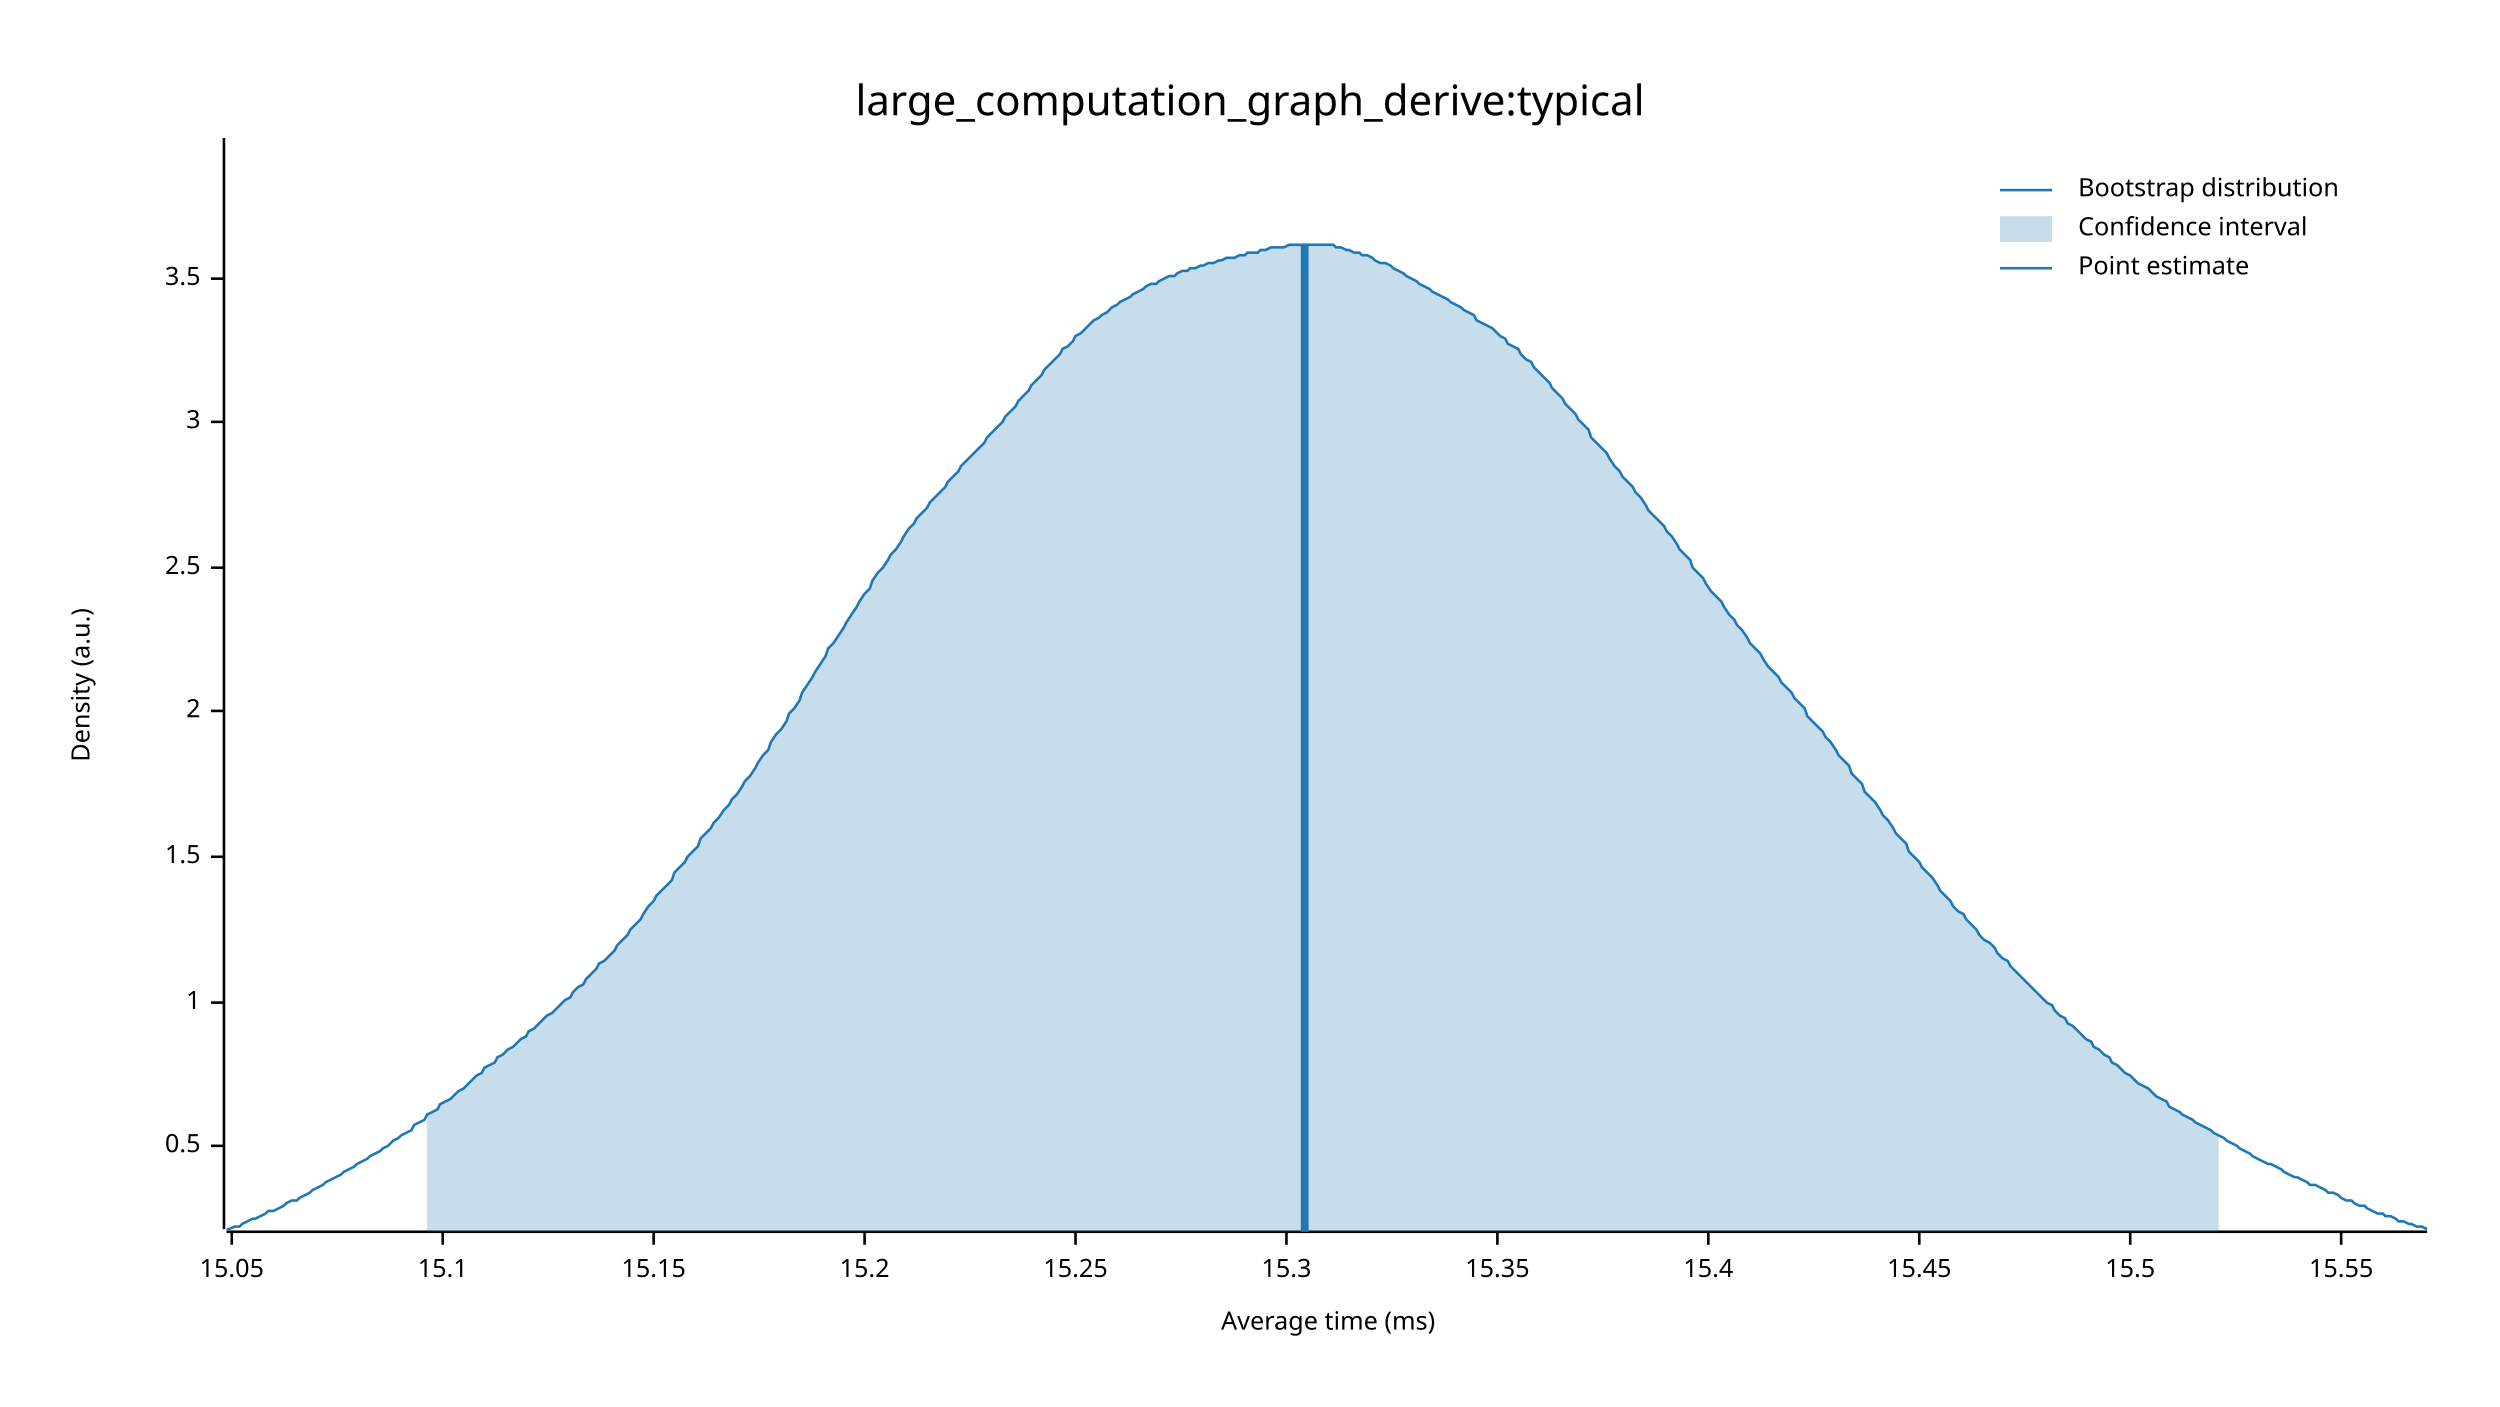
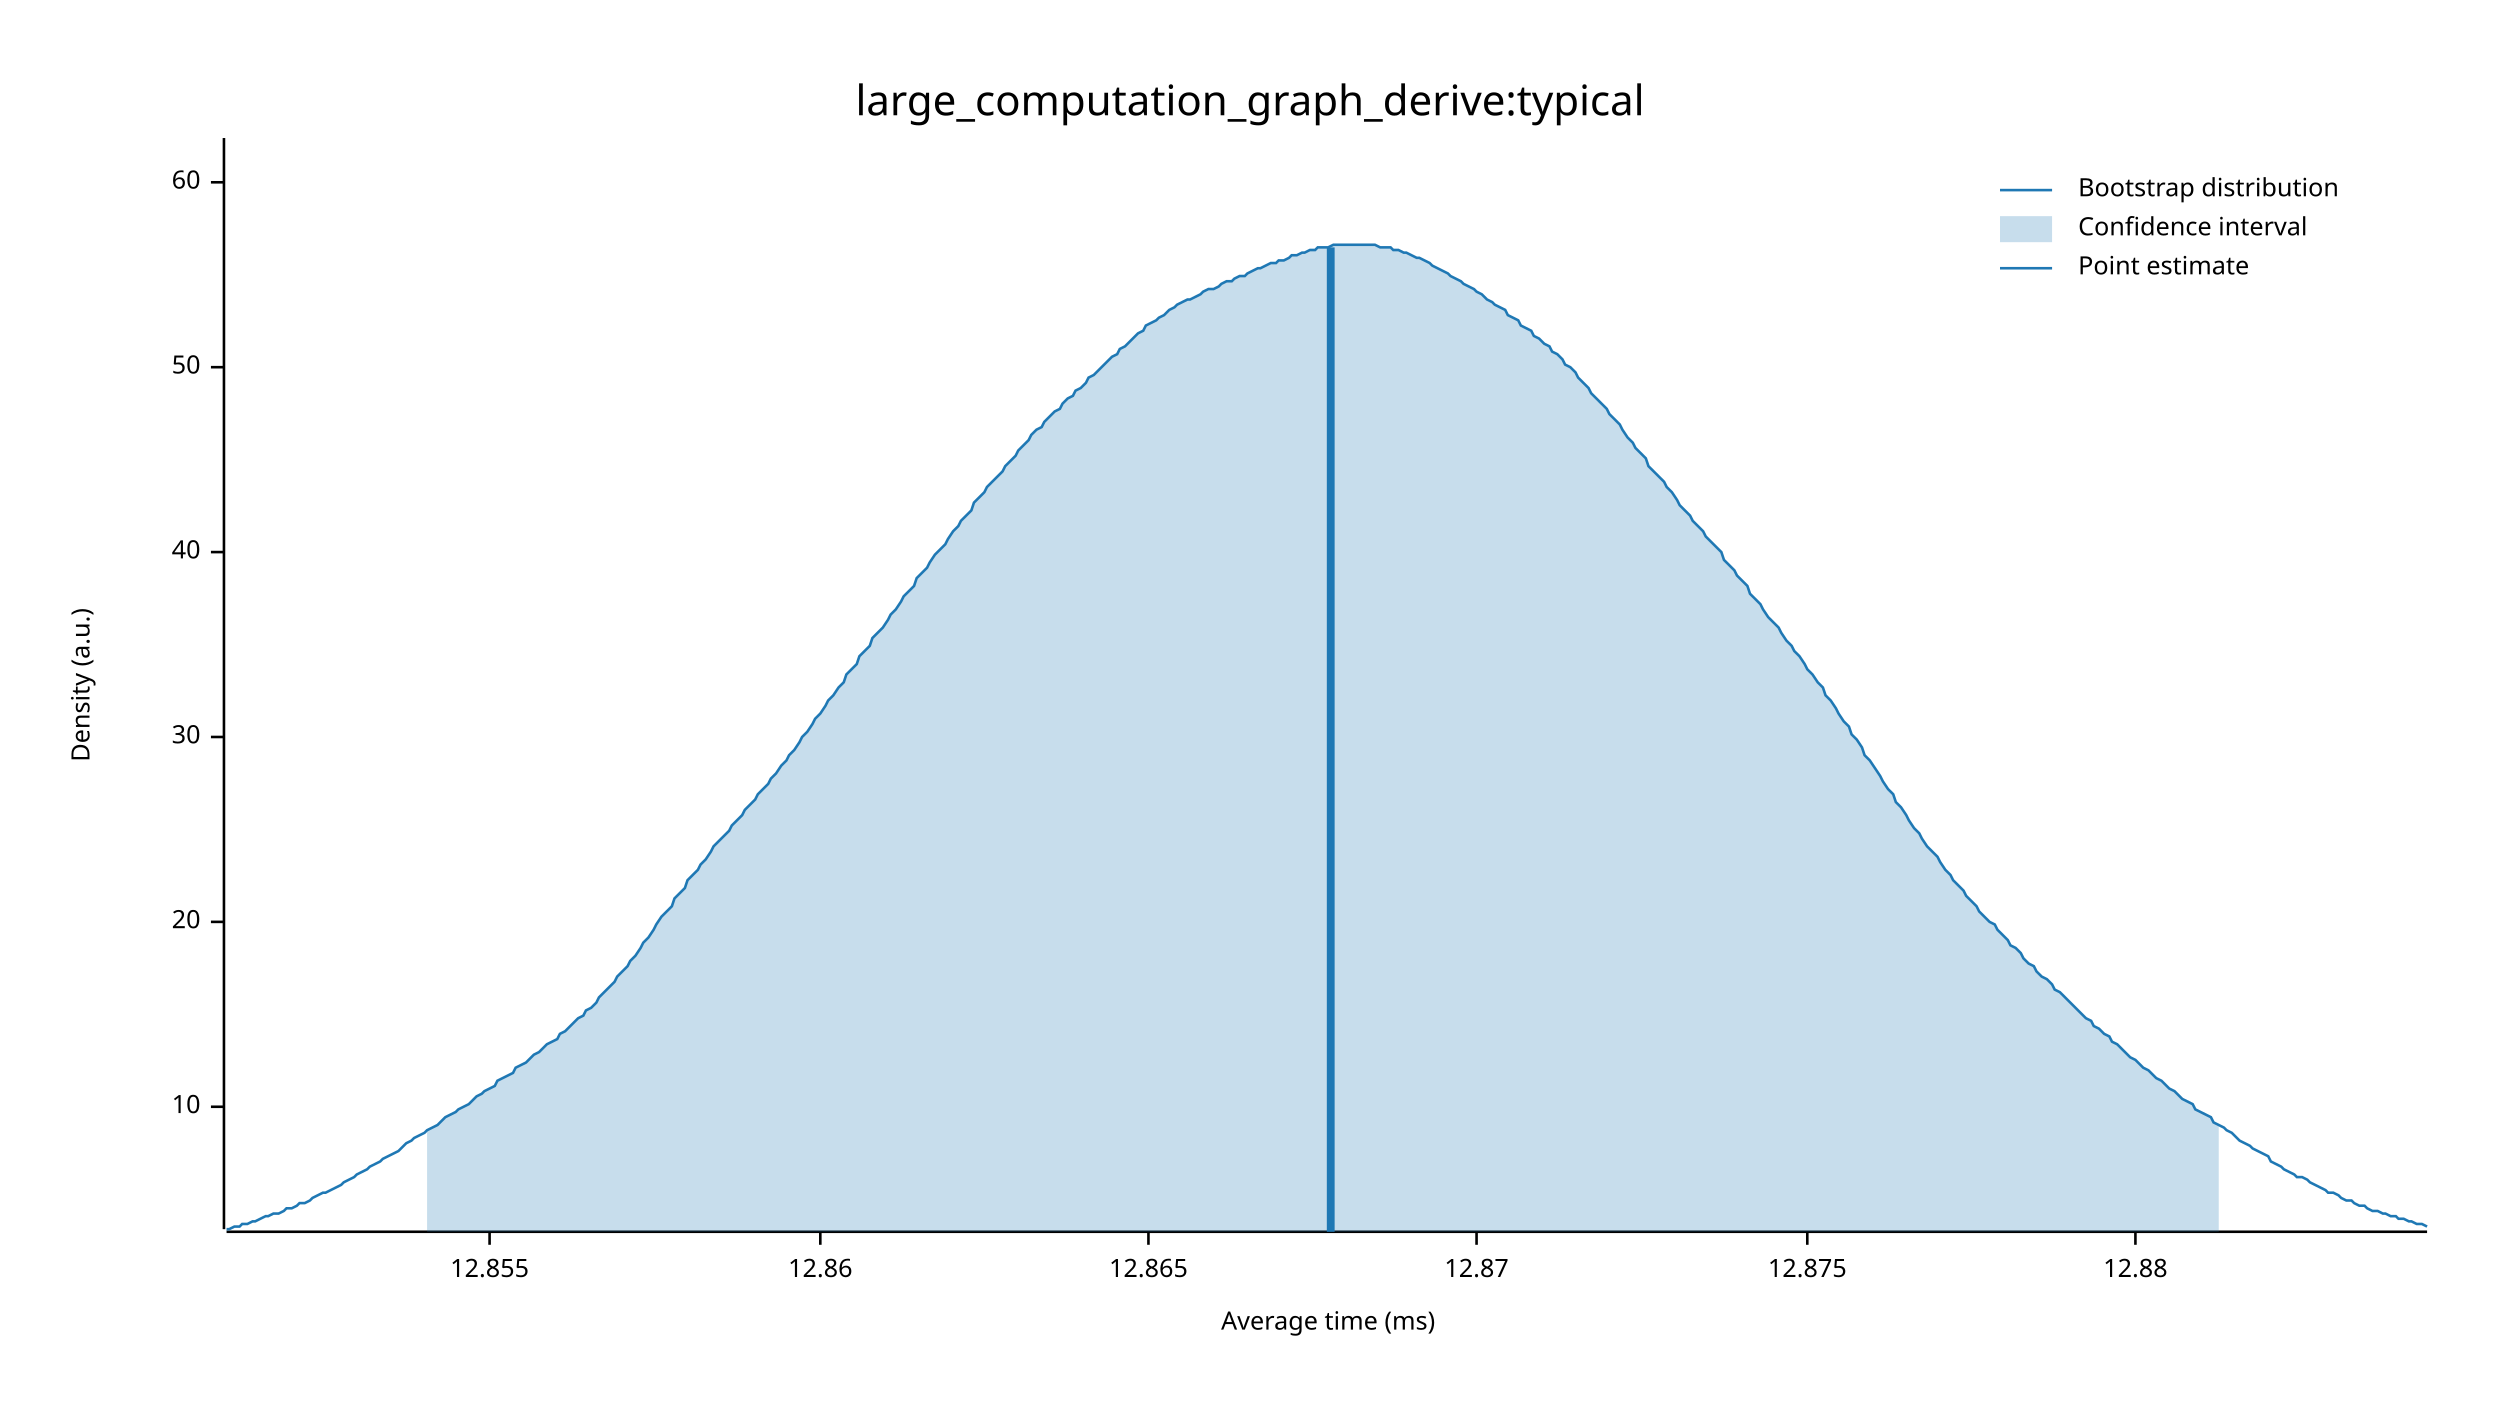
<svg xmlns="http://www.w3.org/2000/svg" width="960" height="540" viewBox="0 0 960 540">
  <text x="480" y="32" dy="0.76em" text-anchor="middle" font-family="sans-serif" font-size="16.129" opacity="1" fill="#000000">
large_computation_graph_derive:typical
</text>
  <text x="27" y="263" dy="0.76em" text-anchor="middle" font-family="sans-serif" font-size="9.677" opacity="1" fill="#000000" transform="rotate(270, 27, 263)">
Density (a.u.)
</text>
  <text x="510" y="513" dy="-0.5ex" text-anchor="middle" font-family="sans-serif" font-size="9.677" opacity="1" fill="#000000">
Average time (ms)
</text>
  <polyline fill="none" opacity="1" stroke="#000000" stroke-width="1" points="86,53 86,472 " />
-   <text x="77" y="440" dy="0.5ex" text-anchor="end" font-family="sans-serif" font-size="9.677" opacity="1" fill="#000000">
- 0.5
+   <text x="77" y="425" dy="0.5ex" text-anchor="end" font-family="sans-serif" font-size="9.677" opacity="1" fill="#000000">
+ 10
</text>
-   <polyline fill="none" opacity="1" stroke="#000000" stroke-width="1" points="81,440 86,440 " />
-   <text x="77" y="385" dy="0.5ex" text-anchor="end" font-family="sans-serif" font-size="9.677" opacity="1" fill="#000000">
- 1
+   <polyline fill="none" opacity="1" stroke="#000000" stroke-width="1" points="81,425 86,425 " />
+   <text x="77" y="354" dy="0.5ex" text-anchor="end" font-family="sans-serif" font-size="9.677" opacity="1" fill="#000000">
+ 20
</text>
-   <polyline fill="none" opacity="1" stroke="#000000" stroke-width="1" points="81,385 86,385 " />
-   <text x="77" y="329" dy="0.5ex" text-anchor="end" font-family="sans-serif" font-size="9.677" opacity="1" fill="#000000">
- 1.5
+   <polyline fill="none" opacity="1" stroke="#000000" stroke-width="1" points="81,354 86,354 " />
+   <text x="77" y="283" dy="0.5ex" text-anchor="end" font-family="sans-serif" font-size="9.677" opacity="1" fill="#000000">
+ 30
</text>
-   <polyline fill="none" opacity="1" stroke="#000000" stroke-width="1" points="81,329 86,329 " />
-   <text x="77" y="273" dy="0.5ex" text-anchor="end" font-family="sans-serif" font-size="9.677" opacity="1" fill="#000000">
- 2
+   <polyline fill="none" opacity="1" stroke="#000000" stroke-width="1" points="81,283 86,283 " />
+   <text x="77" y="212" dy="0.5ex" text-anchor="end" font-family="sans-serif" font-size="9.677" opacity="1" fill="#000000">
+ 40
</text>
-   <polyline fill="none" opacity="1" stroke="#000000" stroke-width="1" points="81,273 86,273 " />
-   <text x="77" y="218" dy="0.5ex" text-anchor="end" font-family="sans-serif" font-size="9.677" opacity="1" fill="#000000">
- 2.5
+   <polyline fill="none" opacity="1" stroke="#000000" stroke-width="1" points="81,212 86,212 " />
+   <text x="77" y="141" dy="0.5ex" text-anchor="end" font-family="sans-serif" font-size="9.677" opacity="1" fill="#000000">
+ 50
</text>
-   <polyline fill="none" opacity="1" stroke="#000000" stroke-width="1" points="81,218 86,218 " />
-   <text x="77" y="162" dy="0.5ex" text-anchor="end" font-family="sans-serif" font-size="9.677" opacity="1" fill="#000000">
- 3
+   <polyline fill="none" opacity="1" stroke="#000000" stroke-width="1" points="81,141 86,141 " />
+   <text x="77" y="70" dy="0.5ex" text-anchor="end" font-family="sans-serif" font-size="9.677" opacity="1" fill="#000000">
+ 60
</text>
-   <polyline fill="none" opacity="1" stroke="#000000" stroke-width="1" points="81,162 86,162 " />
-   <text x="77" y="107" dy="0.5ex" text-anchor="end" font-family="sans-serif" font-size="9.677" opacity="1" fill="#000000">
- 3.5
+   <polyline fill="none" opacity="1" stroke="#000000" stroke-width="1" points="81,70 86,70 " />
+   <polyline fill="none" opacity="1" stroke="#000000" stroke-width="1" points="87,473 932,473 " />
+   <text x="188" y="483" dy="0.76em" text-anchor="middle" font-family="sans-serif" font-size="9.677" opacity="1" fill="#000000">
+ 12.855
</text>
-   <polyline fill="none" opacity="1" stroke="#000000" stroke-width="1" points="81,107 86,107 " />
-   <polyline fill="none" opacity="1" stroke="#000000" stroke-width="1" points="87,473 932,473 " />
-   <text x="89" y="483" dy="0.76em" text-anchor="middle" font-family="sans-serif" font-size="9.677" opacity="1" fill="#000000">
- 15.05
+   <polyline fill="none" opacity="1" stroke="#000000" stroke-width="1" points="188,473 188,478 " />
+   <text x="315" y="483" dy="0.76em" text-anchor="middle" font-family="sans-serif" font-size="9.677" opacity="1" fill="#000000">
+ 12.86
</text>
-   <polyline fill="none" opacity="1" stroke="#000000" stroke-width="1" points="89,473 89,478 " />
-   <text x="170" y="483" dy="0.76em" text-anchor="middle" font-family="sans-serif" font-size="9.677" opacity="1" fill="#000000">
- 15.1
+   <polyline fill="none" opacity="1" stroke="#000000" stroke-width="1" points="315,473 315,478 " />
+   <text x="441" y="483" dy="0.76em" text-anchor="middle" font-family="sans-serif" font-size="9.677" opacity="1" fill="#000000">
+ 12.865
</text>
-   <polyline fill="none" opacity="1" stroke="#000000" stroke-width="1" points="170,473 170,478 " />
-   <text x="251" y="483" dy="0.76em" text-anchor="middle" font-family="sans-serif" font-size="9.677" opacity="1" fill="#000000">
- 15.15
+   <polyline fill="none" opacity="1" stroke="#000000" stroke-width="1" points="441,473 441,478 " />
+   <text x="567" y="483" dy="0.76em" text-anchor="middle" font-family="sans-serif" font-size="9.677" opacity="1" fill="#000000">
+ 12.87
</text>
-   <polyline fill="none" opacity="1" stroke="#000000" stroke-width="1" points="251,473 251,478 " />
-   <text x="332" y="483" dy="0.76em" text-anchor="middle" font-family="sans-serif" font-size="9.677" opacity="1" fill="#000000">
- 15.2
+   <polyline fill="none" opacity="1" stroke="#000000" stroke-width="1" points="567,473 567,478 " />
+   <text x="694" y="483" dy="0.76em" text-anchor="middle" font-family="sans-serif" font-size="9.677" opacity="1" fill="#000000">
+ 12.875
</text>
-   <polyline fill="none" opacity="1" stroke="#000000" stroke-width="1" points="332,473 332,478 " />
-   <text x="413" y="483" dy="0.76em" text-anchor="middle" font-family="sans-serif" font-size="9.677" opacity="1" fill="#000000">
- 15.25
+   <polyline fill="none" opacity="1" stroke="#000000" stroke-width="1" points="694,473 694,478 " />
+   <text x="820" y="483" dy="0.76em" text-anchor="middle" font-family="sans-serif" font-size="9.677" opacity="1" fill="#000000">
+ 12.88
</text>
-   <polyline fill="none" opacity="1" stroke="#000000" stroke-width="1" points="413,473 413,478 " />
-   <text x="494" y="483" dy="0.76em" text-anchor="middle" font-family="sans-serif" font-size="9.677" opacity="1" fill="#000000">
- 15.3
- </text>
-   <polyline fill="none" opacity="1" stroke="#000000" stroke-width="1" points="494,473 494,478 " />
-   <text x="575" y="483" dy="0.76em" text-anchor="middle" font-family="sans-serif" font-size="9.677" opacity="1" fill="#000000">
- 15.35
- </text>
-   <polyline fill="none" opacity="1" stroke="#000000" stroke-width="1" points="575,473 575,478 " />
-   <text x="656" y="483" dy="0.76em" text-anchor="middle" font-family="sans-serif" font-size="9.677" opacity="1" fill="#000000">
- 15.4
- </text>
-   <polyline fill="none" opacity="1" stroke="#000000" stroke-width="1" points="656,473 656,478 " />
-   <text x="737" y="483" dy="0.76em" text-anchor="middle" font-family="sans-serif" font-size="9.677" opacity="1" fill="#000000">
- 15.45
- </text>
-   <polyline fill="none" opacity="1" stroke="#000000" stroke-width="1" points="737,473 737,478 " />
-   <text x="818" y="483" dy="0.76em" text-anchor="middle" font-family="sans-serif" font-size="9.677" opacity="1" fill="#000000">
- 15.5
- </text>
-   <polyline fill="none" opacity="1" stroke="#000000" stroke-width="1" points="818,473 818,478 " />
-   <text x="899" y="483" dy="0.76em" text-anchor="middle" font-family="sans-serif" font-size="9.677" opacity="1" fill="#000000">
- 15.55
- </text>
-   <polyline fill="none" opacity="1" stroke="#000000" stroke-width="1" points="899,473 899,478 " />
-   <polyline fill="none" opacity="1" stroke="#1F78B4" stroke-width="1" points="87,472 88,472 90,471 92,471 93,470 95,469 97,468 98,468 100,467 102,466 103,465 105,465 107,464 109,463 110,462 112,461 114,461 115,460 117,459 119,458 120,457 122,456 124,455 125,454 127,453 129,452 131,451 132,450 134,449 136,448 137,447 139,446 141,445 142,444 144,443 146,442 147,441 149,440 151,438 153,437 154,436 156,435 158,434 159,432 161,431 163,430 164,428 166,427 168,426 169,424 171,423 173,422 175,420 176,419 178,418 180,416 181,415 183,413 185,412 186,410 188,409 190,408 191,406 193,405 195,403 197,402 198,401 200,399 202,398 203,396 205,395 207,393 208,392 210,390 212,389 214,387 215,386 217,384 219,383 220,381 222,379 224,378 225,376 227,374 229,372 230,370 232,369 234,367 236,365 237,363 239,361 241,359 242,357 244,355 246,353 247,351 249,348 251,346 252,344 254,342 256,340 258,338 259,335 261,333 263,331 264,329 266,327 268,325 269,322 271,320 273,318 274,316 276,314 278,311 280,309 281,307 283,305 285,302 286,300 288,298 290,295 291,293 293,290 295,288 296,285 298,282 300,280 302,277 303,274 305,272 307,269 308,266 310,263 312,260 313,258 315,255 317,252 318,249 320,247 322,244 324,241 325,239 327,236 329,233 330,231 332,228 334,226 335,223 337,220 339,218 341,215 342,213 344,211 346,208 347,206 349,203 351,201 352,199 354,197 356,195 357,193 359,191 361,189 363,187 364,185 366,183 368,181 369,179 371,177 373,175 374,174 376,172 378,170 379,168 381,166 383,164 385,162 386,160 388,158 390,156 391,154 393,152 395,150 396,148 398,146 400,144 401,142 403,140 405,138 407,136 408,134 410,133 412,131 413,129 415,128 417,126 418,125 420,123 422,122 423,121 425,120 427,118 429,117 430,116 432,115 434,114 435,113 437,112 439,111 440,110 442,109 444,109 445,108 447,107 449,106 451,106 452,105 454,104 456,104 457,103 459,103 461,102 462,102 464,101 466,101 468,100 469,100 471,99 473,99 474,99 476,98 478,98 479,97 481,97 483,97 484,96 486,96 488,95 490,95 491,95 493,95 495,94 496,94 498,94 500,94 501,94 503,94 505,94 506,94 508,94 510,94 512,94 513,95 515,95 517,96 518,96 520,97 522,97 523,98 525,98 527,99 528,100 530,101 532,101 534,102 535,103 537,104 539,105 540,106 542,107 544,108 545,109 547,110 549,111 550,112 552,113 554,114 556,115 557,116 559,117 561,118 562,119 564,120 566,121 567,123 569,124 571,125 573,126 574,127 576,129 578,130 579,132 581,133 583,134 584,136 586,138 588,139 589,141 591,143 593,145 595,147 596,149 598,151 600,153 601,155 603,157 605,159 606,161 608,163 610,165 611,168 613,170 615,172 617,174 618,176 620,179 622,181 623,183 625,185 627,187 628,189 630,191 632,194 633,196 635,198 637,200 639,202 640,204 642,206 644,209 645,211 647,213 649,215 650,218 652,220 654,222 655,224 657,227 659,229 661,231 662,233 664,236 666,238 667,240 669,242 671,245 672,247 674,249 676,251 677,253 679,256 681,258 683,260 684,262 686,264 688,266 689,268 691,270 693,272 694,275 696,277 698,279 700,281 701,283 703,285 705,288 706,290 708,292 710,294 711,297 713,299 715,301 716,304 718,306 720,308 722,311 723,313 725,315 727,318 728,320 730,322 732,324 733,327 735,329 737,331 738,333 740,335 742,337 744,340 745,342 747,344 749,346 750,348 752,350 754,351 755,353 757,355 759,357 760,359 762,361 764,362 766,364 767,366 769,368 771,369 772,371 774,373 776,375 777,376 779,378 781,380 782,381 784,383 786,385 788,386 789,388 791,390 793,391 794,393 796,394 798,396 799,397 801,399 803,400 804,402 806,403 808,405 810,406 811,408 813,409 815,411 816,412 818,413 820,415 821,416 823,417 825,418 827,420 828,421 830,422 832,423 833,425 835,426 837,427 838,428 840,429 842,430 843,431 845,432 847,433 849,434 850,435 852,436 854,437 855,438 857,439 859,440 860,441 862,442 864,443 865,444 867,445 869,446 871,447 872,447 874,448 876,449 877,450 879,451 881,452 882,452 884,453 886,454 887,455 889,455 891,456 893,457 894,458 896,458 898,459 899,460 901,461 903,461 904,462 906,463 908,463 909,464 911,465 913,466 915,466 916,467 918,467 920,468 921,469 923,469 925,470 926,470 928,471 930,471 932,472 " />
-   <polygon opacity="0.25" fill="#1F78B4" points="164,428 166,427 168,426 169,424 171,423 173,422 175,420 176,419 178,418 180,416 181,415 183,413 185,412 186,410 188,409 190,408 191,406 193,405 195,403 197,402 198,401 200,399 202,398 203,396 205,395 207,393 208,392 210,390 212,389 214,387 215,386 217,384 219,383 220,381 222,379 224,378 225,376 227,374 229,372 230,370 232,369 234,367 236,365 237,363 239,361 241,359 242,357 244,355 246,353 247,351 249,348 251,346 252,344 254,342 256,340 258,338 259,335 261,333 263,331 264,329 266,327 268,325 269,322 271,320 273,318 274,316 276,314 278,311 280,309 281,307 283,305 285,302 286,300 288,298 290,295 291,293 293,290 295,288 296,285 298,282 300,280 302,277 303,274 305,272 307,269 308,266 310,263 312,260 313,258 315,255 317,252 318,249 320,247 322,244 324,241 325,239 327,236 329,233 330,231 332,228 334,226 335,223 337,220 339,218 341,215 342,213 344,211 346,208 347,206 349,203 351,201 352,199 354,197 356,195 357,193 359,191 361,189 363,187 364,185 366,183 368,181 369,179 371,177 373,175 374,174 376,172 378,170 379,168 381,166 383,164 385,162 386,160 388,158 390,156 391,154 393,152 395,150 396,148 398,146 400,144 401,142 403,140 405,138 407,136 408,134 410,133 412,131 413,129 415,128 417,126 418,125 420,123 422,122 423,121 425,120 427,118 429,117 430,116 432,115 434,114 435,113 437,112 439,111 440,110 442,109 444,109 445,108 447,107 449,106 451,106 452,105 454,104 456,104 457,103 459,103 461,102 462,102 464,101 466,101 468,100 469,100 471,99 473,99 474,99 476,98 478,98 479,97 481,97 483,97 484,96 486,96 488,95 490,95 491,95 493,95 495,94 496,94 498,94 500,94 501,94 503,94 505,94 506,94 508,94 510,94 512,94 513,95 515,95 517,96 518,96 520,97 522,97 523,98 525,98 527,99 528,100 530,101 532,101 534,102 535,103 537,104 539,105 540,106 542,107 544,108 545,109 547,110 549,111 550,112 552,113 554,114 556,115 557,116 559,117 561,118 562,119 564,120 566,121 567,123 569,124 571,125 573,126 574,127 576,129 578,130 579,132 581,133 583,134 584,136 586,138 588,139 589,141 591,143 593,145 595,147 596,149 598,151 600,153 601,155 603,157 605,159 606,161 608,163 610,165 611,168 613,170 615,172 617,174 618,176 620,179 622,181 623,183 625,185 627,187 628,189 630,191 632,194 633,196 635,198 637,200 639,202 640,204 642,206 644,209 645,211 647,213 649,215 650,218 652,220 654,222 655,224 657,227 659,229 661,231 662,233 664,236 666,238 667,240 669,242 671,245 672,247 674,249 676,251 677,253 679,256 681,258 683,260 684,262 686,264 688,266 689,268 691,270 693,272 694,275 696,277 698,279 700,281 701,283 703,285 705,288 706,290 708,292 710,294 711,297 713,299 715,301 716,304 718,306 720,308 722,311 723,313 725,315 727,318 728,320 730,322 732,324 733,327 735,329 737,331 738,333 740,335 742,337 744,340 745,342 747,344 749,346 750,348 752,350 754,351 755,353 757,355 759,357 760,359 762,361 764,362 766,364 767,366 769,368 771,369 772,371 774,373 776,375 777,376 779,378 781,380 782,381 784,383 786,385 788,386 789,388 791,390 793,391 794,393 796,394 798,396 799,397 801,399 803,400 804,402 806,403 808,405 810,406 811,408 813,409 815,411 816,412 818,413 820,415 821,416 823,417 825,418 827,420 828,421 830,422 832,423 833,425 835,426 837,427 838,428 840,429 842,430 843,431 845,432 847,433 849,434 850,435 852,436 852,473 164,473 " />
-   <polyline fill="none" opacity="1" stroke="#1F78B4" stroke-width="3" points="501,473 501,94 " />
+   <polyline fill="none" opacity="1" stroke="#000000" stroke-width="1" points="820,473 820,478 " />
+   <polyline fill="none" opacity="1" stroke="#1F78B4" stroke-width="1" points="87,472 88,472 90,471 92,471 93,470 95,470 97,469 98,469 100,468 102,467 103,467 105,466 107,466 109,465 110,464 112,464 114,463 115,462 117,462 119,461 120,460 122,459 124,458 125,458 127,457 129,456 131,455 132,454 134,453 136,452 137,451 139,450 141,449 142,448 144,447 146,446 147,445 149,444 151,443 153,442 154,441 156,439 158,438 159,437 161,436 163,435 164,434 166,433 168,432 169,431 171,429 173,428 175,427 176,426 178,425 180,424 181,423 183,421 185,420 186,419 188,418 190,417 191,415 193,414 195,413 197,412 198,410 200,409 202,408 203,407 205,405 207,404 208,403 210,401 212,400 214,399 215,397 217,396 219,394 220,393 222,391 224,390 225,388 227,387 229,385 230,383 232,381 234,379 236,377 237,375 239,373 241,371 242,369 244,367 246,364 247,362 249,360 251,357 252,355 254,352 256,350 258,348 259,345 261,343 263,341 264,338 266,336 268,334 269,332 271,330 273,327 274,325 276,323 278,321 280,319 281,317 283,315 285,313 286,311 288,309 290,307 291,305 293,303 295,301 296,299 298,297 300,294 302,292 303,290 305,288 307,285 308,283 310,281 312,278 313,276 315,274 317,271 318,269 320,267 322,264 324,262 325,259 327,257 329,255 330,252 332,250 334,248 335,245 337,243 339,241 341,238 342,236 344,234 346,231 347,229 349,227 351,225 352,222 354,220 356,218 357,216 359,213 361,211 363,209 364,207 366,204 368,202 369,200 371,198 373,196 374,193 376,191 378,189 379,187 381,185 383,183 385,181 386,179 388,177 390,175 391,173 393,171 395,169 396,167 398,165 400,164 401,162 403,160 405,158 407,157 408,155 410,153 412,152 413,150 415,149 417,147 418,145 420,144 422,142 423,141 425,139 427,137 429,136 430,134 432,133 434,131 435,130 437,128 439,127 440,125 442,124 444,123 445,122 447,121 449,119 451,118 452,117 454,116 456,115 457,115 459,114 461,113 462,112 464,111 466,111 468,110 469,109 471,108 473,108 474,107 476,106 478,106 479,105 481,104 483,103 484,103 486,102 488,101 490,101 491,100 493,100 495,99 496,98 498,98 500,97 501,97 503,96 505,96 506,95 508,95 510,95 512,94 513,94 515,94 517,94 518,94 520,94 522,94 523,94 525,94 527,94 528,94 530,95 532,95 534,95 535,96 537,96 539,97 540,97 542,98 544,99 545,99 547,100 549,101 550,102 552,103 554,104 556,105 557,106 559,107 561,108 562,109 564,110 566,111 567,112 569,113 571,115 573,116 574,117 576,118 578,119 579,121 581,122 583,123 584,125 586,126 588,127 589,129 591,130 593,132 595,133 596,135 598,136 600,138 601,140 603,141 605,143 606,145 608,147 610,149 611,151 613,153 615,155 617,157 618,159 620,161 622,163 623,165 625,168 627,170 628,172 630,174 632,176 633,179 635,181 637,183 639,185 640,187 642,189 644,192 645,194 647,196 649,198 650,200 652,202 654,204 655,206 657,208 659,210 661,212 662,215 664,217 666,219 667,221 669,223 671,225 672,228 674,230 676,232 677,234 679,237 681,239 683,241 684,243 686,246 688,248 689,250 691,252 693,255 694,257 696,259 698,262 700,264 701,267 703,269 705,272 706,274 708,277 710,279 711,282 713,284 715,287 716,290 718,292 720,295 722,298 723,300 725,303 727,305 728,308 730,310 732,313 733,315 735,318 737,320 738,322 740,325 742,327 744,329 745,331 747,334 749,336 750,338 752,340 754,342 755,344 757,346 759,348 760,350 762,352 764,354 766,355 767,357 769,359 771,361 772,363 774,364 776,366 777,368 779,370 781,371 782,373 784,375 786,376 788,378 789,380 791,381 793,383 794,384 796,386 798,388 799,389 801,391 803,392 804,394 806,395 808,397 810,398 811,400 813,401 815,403 816,404 818,406 820,407 821,408 823,410 825,411 827,413 828,414 830,415 832,417 833,418 835,419 837,421 838,422 840,423 842,424 843,426 845,427 847,428 849,429 850,431 852,432 854,433 855,434 857,435 859,437 860,438 862,439 864,440 865,441 867,442 869,443 871,444 872,446 874,447 876,448 877,449 879,450 881,451 882,452 884,452 886,453 887,454 889,455 891,456 893,457 894,458 896,458 898,459 899,460 901,461 903,461 904,462 906,463 908,463 909,464 911,465 913,465 915,466 916,466 918,467 920,467 921,468 923,468 925,469 926,469 928,470 930,470 932,471 " />
+   <polygon opacity="0.25" fill="#1F78B4" points="164,434 166,433 168,432 169,431 171,429 173,428 175,427 176,426 178,425 180,424 181,423 183,421 185,420 186,419 188,418 190,417 191,415 193,414 195,413 197,412 198,410 200,409 202,408 203,407 205,405 207,404 208,403 210,401 212,400 214,399 215,397 217,396 219,394 220,393 222,391 224,390 225,388 227,387 229,385 230,383 232,381 234,379 236,377 237,375 239,373 241,371 242,369 244,367 246,364 247,362 249,360 251,357 252,355 254,352 256,350 258,348 259,345 261,343 263,341 264,338 266,336 268,334 269,332 271,330 273,327 274,325 276,323 278,321 280,319 281,317 283,315 285,313 286,311 288,309 290,307 291,305 293,303 295,301 296,299 298,297 300,294 302,292 303,290 305,288 307,285 308,283 310,281 312,278 313,276 315,274 317,271 318,269 320,267 322,264 324,262 325,259 327,257 329,255 330,252 332,250 334,248 335,245 337,243 339,241 341,238 342,236 344,234 346,231 347,229 349,227 351,225 352,222 354,220 356,218 357,216 359,213 361,211 363,209 364,207 366,204 368,202 369,200 371,198 373,196 374,193 376,191 378,189 379,187 381,185 383,183 385,181 386,179 388,177 390,175 391,173 393,171 395,169 396,167 398,165 400,164 401,162 403,160 405,158 407,157 408,155 410,153 412,152 413,150 415,149 417,147 418,145 420,144 422,142 423,141 425,139 427,137 429,136 430,134 432,133 434,131 435,130 437,128 439,127 440,125 442,124 444,123 445,122 447,121 449,119 451,118 452,117 454,116 456,115 457,115 459,114 461,113 462,112 464,111 466,111 468,110 469,109 471,108 473,108 474,107 476,106 478,106 479,105 481,104 483,103 484,103 486,102 488,101 490,101 491,100 493,100 495,99 496,98 498,98 500,97 501,97 503,96 505,96 506,95 508,95 510,95 512,94 513,94 515,94 517,94 518,94 520,94 522,94 523,94 525,94 527,94 528,94 530,95 532,95 534,95 535,96 537,96 539,97 540,97 542,98 544,99 545,99 547,100 549,101 550,102 552,103 554,104 556,105 557,106 559,107 561,108 562,109 564,110 566,111 567,112 569,113 571,115 573,116 574,117 576,118 578,119 579,121 581,122 583,123 584,125 586,126 588,127 589,129 591,130 593,132 595,133 596,135 598,136 600,138 601,140 603,141 605,143 606,145 608,147 610,149 611,151 613,153 615,155 617,157 618,159 620,161 622,163 623,165 625,168 627,170 628,172 630,174 632,176 633,179 635,181 637,183 639,185 640,187 642,189 644,192 645,194 647,196 649,198 650,200 652,202 654,204 655,206 657,208 659,210 661,212 662,215 664,217 666,219 667,221 669,223 671,225 672,228 674,230 676,232 677,234 679,237 681,239 683,241 684,243 686,246 688,248 689,250 691,252 693,255 694,257 696,259 698,262 700,264 701,267 703,269 705,272 706,274 708,277 710,279 711,282 713,284 715,287 716,290 718,292 720,295 722,298 723,300 725,303 727,305 728,308 730,310 732,313 733,315 735,318 737,320 738,322 740,325 742,327 744,329 745,331 747,334 749,336 750,338 752,340 754,342 755,344 757,346 759,348 760,350 762,352 764,354 766,355 767,357 769,359 771,361 772,363 774,364 776,366 777,368 779,370 781,371 782,373 784,375 786,376 788,378 789,380 791,381 793,383 794,384 796,386 798,388 799,389 801,391 803,392 804,394 806,395 808,397 810,398 811,400 813,401 815,403 816,404 818,406 820,407 821,408 823,410 825,411 827,413 828,414 830,415 832,417 833,418 835,419 837,421 838,422 840,423 842,424 843,426 845,427 847,428 849,429 850,431 852,432 852,473 164,473 " />
+   <polyline fill="none" opacity="1" stroke="#1F78B4" stroke-width="3" points="511,473 511,95 " />
  <text x="798" y="68" dy="0.76em" text-anchor="start" font-family="sans-serif" font-size="9.677" opacity="1" fill="#000000">
Bootstrap distribution
</text>
  <text x="798" y="83" dy="0.76em" text-anchor="start" font-family="sans-serif" font-size="9.677" opacity="1" fill="#000000">
Confidence interval
</text>
  <text x="798" y="98" dy="0.76em" text-anchor="start" font-family="sans-serif" font-size="9.677" opacity="1" fill="#000000">
Point estimate
</text>
  <polyline fill="none" opacity="1" stroke="#1F78B4" stroke-width="1" points="768,73 788,73 " />
  <rect x="768" y="83" width="20" height="10" opacity="0.25" fill="#1F78B4" stroke="none" />
  <polyline fill="none" opacity="1" stroke="#1F78B4" stroke-width="1" points="768,103 788,103 " />
</svg>
